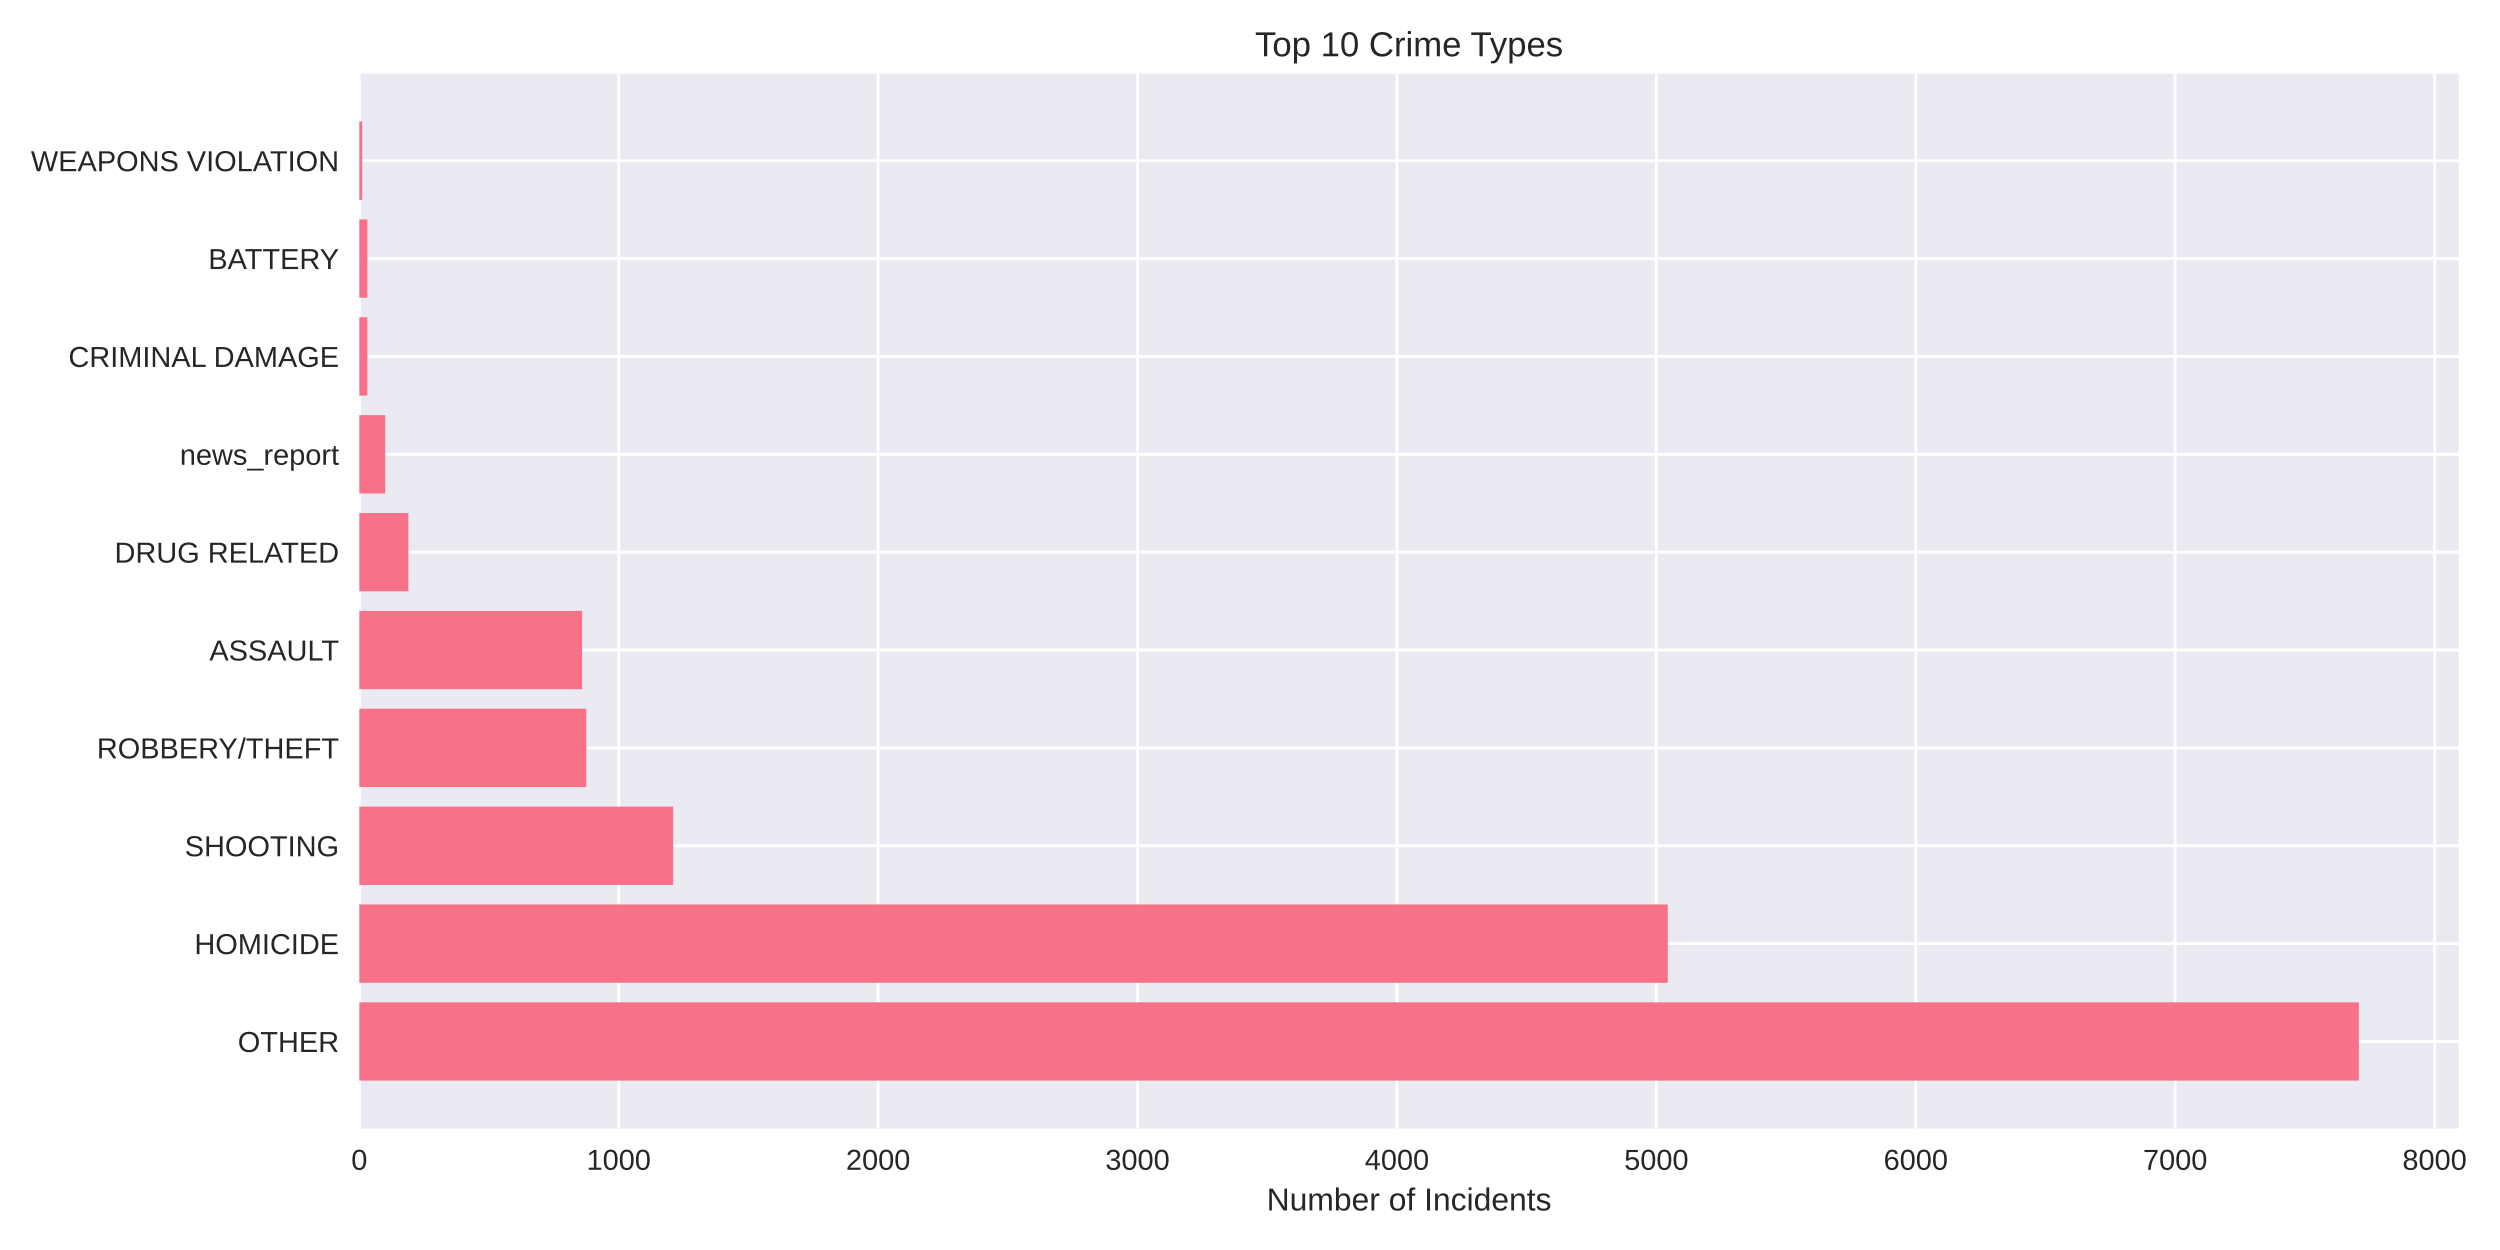
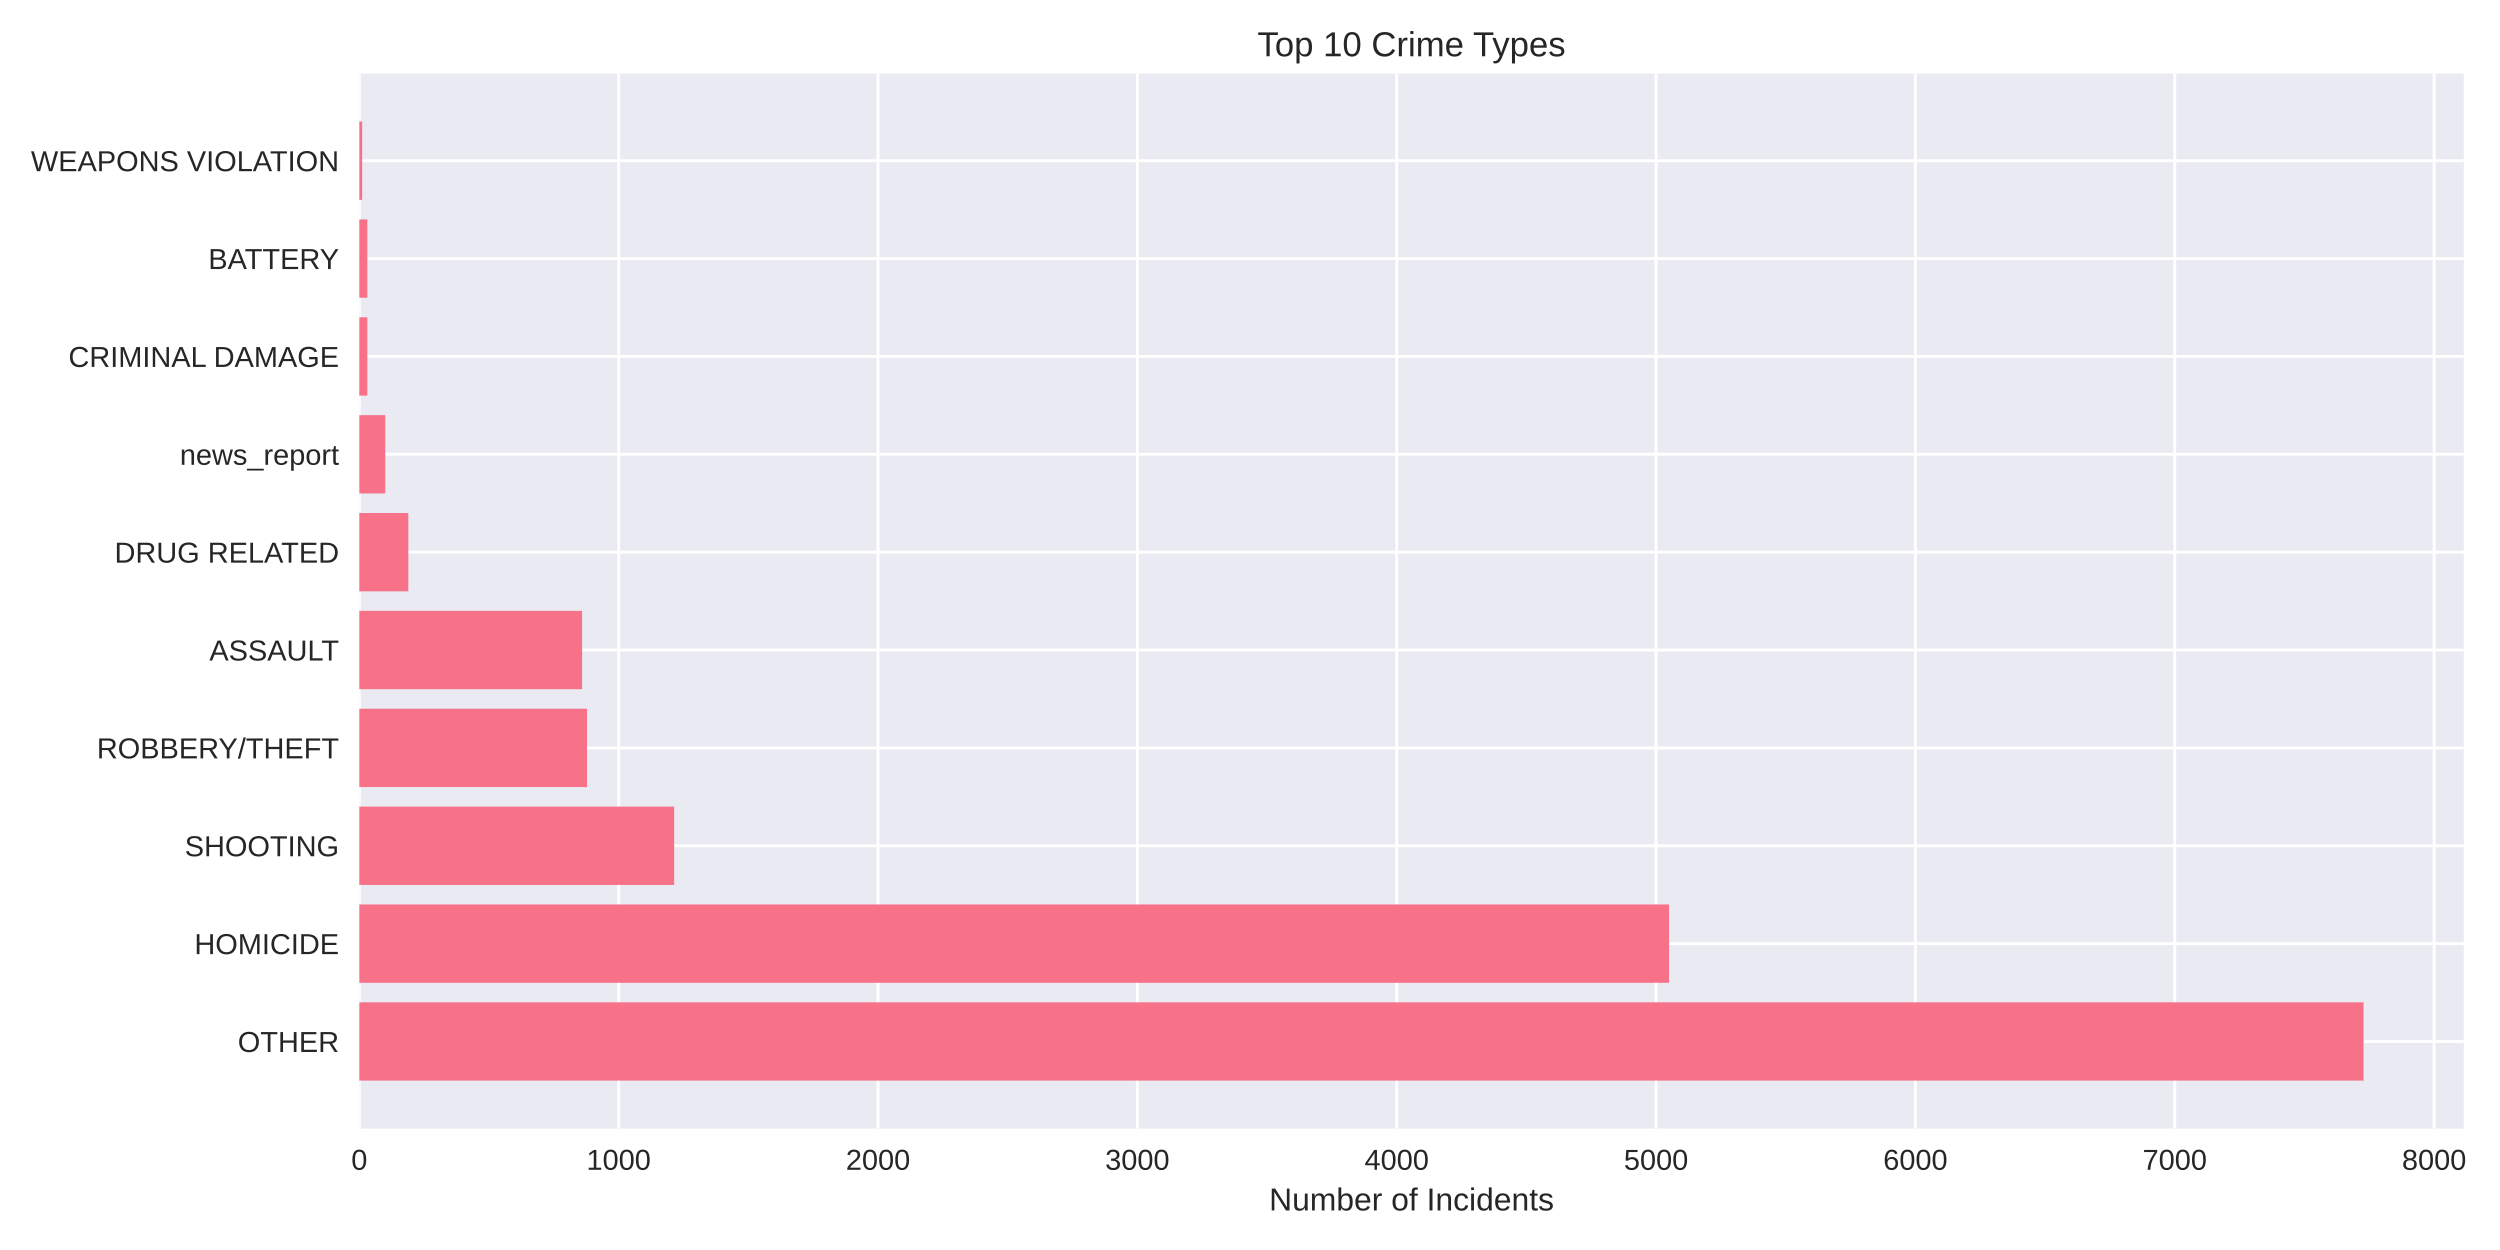
<svg xmlns="http://www.w3.org/2000/svg" width="864pt" height="432pt" viewBox="0 0 864 432" version="1.1">
  <defs>
    <style type="text/css">*{stroke-linejoin: round; stroke-linecap: butt}</style>
  </defs>
  <g id="figure_1">
    <g id="patch_1">
      <path d="M 0 432  L 864 432  L 864 0  L 0 0  z " style="fill: #ffffff" />
    </g>
    <g id="axes_1">
      <g id="patch_2">
-         <path d="M 124.18 390.04  L 849.767 390.04  L 849.767 25.44  L 124.18 25.44  z " style="fill: #eaeaf2" />
+         <path d="M 124.18 390.04  L 851.48 390.04  L 851.48 25.44  L 124.18 25.44  z " style="fill: #eaeaf2" />
      </g>
      <g id="matplotlib.axis_1">
        <g id="xtick_1">
          <g id="line2d_1">
-             <path d="M 124.18 390.04  L 124.18 25.44  " clip-path="url(#p3a43f188ec)" style="fill: none; stroke: #ffffff; stroke-linecap: round" />
+             <path d="M 124.18 390.04  L 124.18 25.44  " clip-path="url(#pd5060a558a)" style="fill: none; stroke: #ffffff; stroke-linecap: round" />
          </g>
          <g id="line2d_2" />
          <g id="text_1">
            <text style="fill: #262626; font: 10px 'Arial', 'Liberation Sans', 'DejaVu Sans', 'Bitstream Vera Sans', sans-serif; text-anchor: middle" x="124.18" y="404.287" transform="rotate(-0 124.18 404.2869)">0</text>
          </g>
        </g>
        <g id="xtick_2">
          <g id="line2d_3">
-             <path d="M 213.832 390.04  L 213.832 25.44  " clip-path="url(#p3a43f188ec)" style="fill: none; stroke: #ffffff; stroke-linecap: round" />
+             <path d="M 213.811 390.04  L 213.811 25.44  " clip-path="url(#pd5060a558a)" style="fill: none; stroke: #ffffff; stroke-linecap: round" />
          </g>
          <g id="line2d_4" />
          <g id="text_2">
-             <text style="fill: #262626; font: 10px 'Arial', 'Liberation Sans', 'DejaVu Sans', 'Bitstream Vera Sans', sans-serif; text-anchor: middle" x="213.832" y="404.287" transform="rotate(-0 213.8317 404.2869)">1000</text>
+             <text style="fill: #262626; font: 10px 'Arial', 'Liberation Sans', 'DejaVu Sans', 'Bitstream Vera Sans', sans-serif; text-anchor: middle" x="213.811" y="404.287" transform="rotate(-0 213.8108 404.2869)">1000</text>
          </g>
        </g>
        <g id="xtick_3">
          <g id="line2d_5">
-             <path d="M 303.483 390.04  L 303.483 25.44  " clip-path="url(#p3a43f188ec)" style="fill: none; stroke: #ffffff; stroke-linecap: round" />
+             <path d="M 303.442 390.04  L 303.442 25.44  " clip-path="url(#pd5060a558a)" style="fill: none; stroke: #ffffff; stroke-linecap: round" />
          </g>
          <g id="line2d_6" />
          <g id="text_3">
-             <text style="fill: #262626; font: 10px 'Arial', 'Liberation Sans', 'DejaVu Sans', 'Bitstream Vera Sans', sans-serif; text-anchor: middle" x="303.483" y="404.287" transform="rotate(-0 303.4835 404.2869)">2000</text>
+             <text style="fill: #262626; font: 10px 'Arial', 'Liberation Sans', 'DejaVu Sans', 'Bitstream Vera Sans', sans-serif; text-anchor: middle" x="303.442" y="404.287" transform="rotate(-0 303.4416 404.2869)">2000</text>
          </g>
        </g>
        <g id="xtick_4">
          <g id="line2d_7">
-             <path d="M 393.135 390.04  L 393.135 25.44  " clip-path="url(#p3a43f188ec)" style="fill: none; stroke: #ffffff; stroke-linecap: round" />
+             <path d="M 393.072 390.04  L 393.072 25.44  " clip-path="url(#pd5060a558a)" style="fill: none; stroke: #ffffff; stroke-linecap: round" />
          </g>
          <g id="line2d_8" />
          <g id="text_4">
-             <text style="fill: #262626; font: 10px 'Arial', 'Liberation Sans', 'DejaVu Sans', 'Bitstream Vera Sans', sans-serif; text-anchor: middle" x="393.135" y="404.287" transform="rotate(-0 393.1352 404.2869)">3000</text>
+             <text style="fill: #262626; font: 10px 'Arial', 'Liberation Sans', 'DejaVu Sans', 'Bitstream Vera Sans', sans-serif; text-anchor: middle" x="393.072" y="404.287" transform="rotate(-0 393.0724 404.2869)">3000</text>
          </g>
        </g>
        <g id="xtick_5">
          <g id="line2d_9">
-             <path d="M 482.787 390.04  L 482.787 25.44  " clip-path="url(#p3a43f188ec)" style="fill: none; stroke: #ffffff; stroke-linecap: round" />
+             <path d="M 482.703 390.04  L 482.703 25.44  " clip-path="url(#pd5060a558a)" style="fill: none; stroke: #ffffff; stroke-linecap: round" />
          </g>
          <g id="line2d_10" />
          <g id="text_5">
-             <text style="fill: #262626; font: 10px 'Arial', 'Liberation Sans', 'DejaVu Sans', 'Bitstream Vera Sans', sans-serif; text-anchor: middle" x="482.787" y="404.287" transform="rotate(-0 482.7869 404.2869)">4000</text>
+             <text style="fill: #262626; font: 10px 'Arial', 'Liberation Sans', 'DejaVu Sans', 'Bitstream Vera Sans', sans-serif; text-anchor: middle" x="482.703" y="404.287" transform="rotate(-0 482.7033 404.2869)">4000</text>
          </g>
        </g>
        <g id="xtick_6">
          <g id="line2d_11">
-             <path d="M 572.439 390.04  L 572.439 25.44  " clip-path="url(#p3a43f188ec)" style="fill: none; stroke: #ffffff; stroke-linecap: round" />
+             <path d="M 572.334 390.04  L 572.334 25.44  " clip-path="url(#pd5060a558a)" style="fill: none; stroke: #ffffff; stroke-linecap: round" />
          </g>
          <g id="line2d_12" />
          <g id="text_6">
-             <text style="fill: #262626; font: 10px 'Arial', 'Liberation Sans', 'DejaVu Sans', 'Bitstream Vera Sans', sans-serif; text-anchor: middle" x="572.439" y="404.287" transform="rotate(-0 572.4387 404.2869)">5000</text>
+             <text style="fill: #262626; font: 10px 'Arial', 'Liberation Sans', 'DejaVu Sans', 'Bitstream Vera Sans', sans-serif; text-anchor: middle" x="572.334" y="404.287" transform="rotate(-0 572.3341 404.2869)">5000</text>
          </g>
        </g>
        <g id="xtick_7">
          <g id="line2d_13">
-             <path d="M 662.09 390.04  L 662.09 25.44  " clip-path="url(#p3a43f188ec)" style="fill: none; stroke: #ffffff; stroke-linecap: round" />
+             <path d="M 661.965 390.04  L 661.965 25.44  " clip-path="url(#pd5060a558a)" style="fill: none; stroke: #ffffff; stroke-linecap: round" />
          </g>
          <g id="line2d_14" />
          <g id="text_7">
-             <text style="fill: #262626; font: 10px 'Arial', 'Liberation Sans', 'DejaVu Sans', 'Bitstream Vera Sans', sans-serif; text-anchor: middle" x="662.09" y="404.287" transform="rotate(-0 662.0904 404.2869)">6000</text>
+             <text style="fill: #262626; font: 10px 'Arial', 'Liberation Sans', 'DejaVu Sans', 'Bitstream Vera Sans', sans-serif; text-anchor: middle" x="661.965" y="404.287" transform="rotate(-0 661.9649 404.2869)">6000</text>
          </g>
        </g>
        <g id="xtick_8">
          <g id="line2d_15">
-             <path d="M 751.742 390.04  L 751.742 25.44  " clip-path="url(#p3a43f188ec)" style="fill: none; stroke: #ffffff; stroke-linecap: round" />
+             <path d="M 751.596 390.04  L 751.596 25.44  " clip-path="url(#pd5060a558a)" style="fill: none; stroke: #ffffff; stroke-linecap: round" />
          </g>
          <g id="line2d_16" />
          <g id="text_8">
-             <text style="fill: #262626; font: 10px 'Arial', 'Liberation Sans', 'DejaVu Sans', 'Bitstream Vera Sans', sans-serif; text-anchor: middle" x="751.742" y="404.287" transform="rotate(-0 751.7422 404.2869)">7000</text>
+             <text style="fill: #262626; font: 10px 'Arial', 'Liberation Sans', 'DejaVu Sans', 'Bitstream Vera Sans', sans-serif; text-anchor: middle" x="751.596" y="404.287" transform="rotate(-0 751.5957 404.2869)">7000</text>
          </g>
        </g>
        <g id="xtick_9">
          <g id="line2d_17">
-             <path d="M 841.394 390.04  L 841.394 25.44  " clip-path="url(#p3a43f188ec)" style="fill: none; stroke: #ffffff; stroke-linecap: round" />
+             <path d="M 841.227 390.04  L 841.227 25.44  " clip-path="url(#pd5060a558a)" style="fill: none; stroke: #ffffff; stroke-linecap: round" />
          </g>
          <g id="line2d_18" />
          <g id="text_9">
-             <text style="fill: #262626; font: 10px 'Arial', 'Liberation Sans', 'DejaVu Sans', 'Bitstream Vera Sans', sans-serif; text-anchor: middle" x="841.394" y="404.287" transform="rotate(-0 841.3939 404.2869)">8000</text>
+             <text style="fill: #262626; font: 10px 'Arial', 'Liberation Sans', 'DejaVu Sans', 'Bitstream Vera Sans', sans-serif; text-anchor: middle" x="841.227" y="404.287" transform="rotate(-0 841.2265 404.2869)">8000</text>
          </g>
        </g>
        <g id="text_10">
-           <text style="fill: #262626; font: 11px 'Arial', 'Liberation Sans', 'DejaVu Sans', 'Bitstream Vera Sans', sans-serif; text-anchor: middle" x="486.974" y="418.333" transform="rotate(-0 486.9737 418.3334)">Number of Incidents</text>
+           <text style="fill: #262626; font: 11px 'Arial', 'Liberation Sans', 'DejaVu Sans', 'Bitstream Vera Sans', sans-serif; text-anchor: middle" x="487.83" y="418.333" transform="rotate(-0 487.8301 418.3334)">Number of Incidents</text>
        </g>
      </g>
      <g id="matplotlib.axis_2">
        <g id="ytick_1">
          <g id="line2d_19">
-             <path d="M 124.18 359.939  L 849.767 359.939  " clip-path="url(#p3a43f188ec)" style="fill: none; stroke: #ffffff; stroke-linecap: round" />
+             <path d="M 124.18 359.939  L 851.48 359.939  " clip-path="url(#pd5060a558a)" style="fill: none; stroke: #ffffff; stroke-linecap: round" />
          </g>
          <g id="line2d_20" />
          <g id="text_11">
            <text style="fill: #262626; font: 10px 'Arial', 'Liberation Sans', 'DejaVu Sans', 'Bitstream Vera Sans', sans-serif; text-anchor: end" x="117.18" y="363.562" transform="rotate(-0 117.18 363.562)">OTHER</text>
          </g>
        </g>
        <g id="ytick_2">
          <g id="line2d_21">
-             <path d="M 124.18 326.117  L 849.767 326.117  " clip-path="url(#p3a43f188ec)" style="fill: none; stroke: #ffffff; stroke-linecap: round" />
+             <path d="M 124.18 326.117  L 851.48 326.117  " clip-path="url(#pd5060a558a)" style="fill: none; stroke: #ffffff; stroke-linecap: round" />
          </g>
          <g id="line2d_22" />
          <g id="text_12">
            <text style="fill: #262626; font: 10px 'Arial', 'Liberation Sans', 'DejaVu Sans', 'Bitstream Vera Sans', sans-serif; text-anchor: end" x="117.18" y="329.74" transform="rotate(-0 117.18 329.7401)">HOMICIDE</text>
          </g>
        </g>
        <g id="ytick_3">
          <g id="line2d_23">
-             <path d="M 124.18 292.295  L 849.767 292.295  " clip-path="url(#p3a43f188ec)" style="fill: none; stroke: #ffffff; stroke-linecap: round" />
+             <path d="M 124.18 292.295  L 851.48 292.295  " clip-path="url(#pd5060a558a)" style="fill: none; stroke: #ffffff; stroke-linecap: round" />
          </g>
          <g id="line2d_24" />
          <g id="text_13">
            <text style="fill: #262626; font: 10px 'Arial', 'Liberation Sans', 'DejaVu Sans', 'Bitstream Vera Sans', sans-serif; text-anchor: end" x="117.18" y="295.918" transform="rotate(-0 117.18 295.9182)">SHOOTING</text>
          </g>
        </g>
        <g id="ytick_4">
          <g id="line2d_25">
-             <path d="M 124.18 258.473  L 849.767 258.473  " clip-path="url(#p3a43f188ec)" style="fill: none; stroke: #ffffff; stroke-linecap: round" />
+             <path d="M 124.18 258.473  L 851.48 258.473  " clip-path="url(#pd5060a558a)" style="fill: none; stroke: #ffffff; stroke-linecap: round" />
          </g>
          <g id="line2d_26" />
          <g id="text_14">
            <text style="fill: #262626; font: 10px 'Arial', 'Liberation Sans', 'DejaVu Sans', 'Bitstream Vera Sans', sans-serif; text-anchor: end" x="117.18" y="262.096" transform="rotate(-0 117.18 262.0963)">ROBBERY/THEFT</text>
          </g>
        </g>
        <g id="ytick_5">
          <g id="line2d_27">
-             <path d="M 124.18 224.651  L 849.767 224.651  " clip-path="url(#p3a43f188ec)" style="fill: none; stroke: #ffffff; stroke-linecap: round" />
+             <path d="M 124.18 224.651  L 851.48 224.651  " clip-path="url(#pd5060a558a)" style="fill: none; stroke: #ffffff; stroke-linecap: round" />
          </g>
          <g id="line2d_28" />
          <g id="text_15">
            <text style="fill: #262626; font: 10px 'Arial', 'Liberation Sans', 'DejaVu Sans', 'Bitstream Vera Sans', sans-serif; text-anchor: end" x="117.18" y="228.274" transform="rotate(-0 117.18 228.2744)">ASSAULT</text>
          </g>
        </g>
        <g id="ytick_6">
          <g id="line2d_29">
-             <path d="M 124.18 190.829  L 849.767 190.829  " clip-path="url(#p3a43f188ec)" style="fill: none; stroke: #ffffff; stroke-linecap: round" />
+             <path d="M 124.18 190.829  L 851.48 190.829  " clip-path="url(#pd5060a558a)" style="fill: none; stroke: #ffffff; stroke-linecap: round" />
          </g>
          <g id="line2d_30" />
          <g id="text_16">
            <text style="fill: #262626; font: 10px 'Arial', 'Liberation Sans', 'DejaVu Sans', 'Bitstream Vera Sans', sans-serif; text-anchor: end" x="117.18" y="194.452" transform="rotate(-0 117.18 194.4525)">DRUG RELATED</text>
          </g>
        </g>
        <g id="ytick_7">
          <g id="line2d_31">
-             <path d="M 124.18 157.007  L 849.767 157.007  " clip-path="url(#p3a43f188ec)" style="fill: none; stroke: #ffffff; stroke-linecap: round" />
+             <path d="M 124.18 157.007  L 851.48 157.007  " clip-path="url(#pd5060a558a)" style="fill: none; stroke: #ffffff; stroke-linecap: round" />
          </g>
          <g id="line2d_32" />
          <g id="text_17">
            <text style="fill: #262626; font: 10px 'Arial', 'Liberation Sans', 'DejaVu Sans', 'Bitstream Vera Sans', sans-serif; text-anchor: end" x="117.18" y="160.631" transform="rotate(-0 117.18 160.6306)">news_report</text>
          </g>
        </g>
        <g id="ytick_8">
          <g id="line2d_33">
-             <path d="M 124.18 123.185  L 849.767 123.185  " clip-path="url(#p3a43f188ec)" style="fill: none; stroke: #ffffff; stroke-linecap: round" />
+             <path d="M 124.18 123.185  L 851.48 123.185  " clip-path="url(#pd5060a558a)" style="fill: none; stroke: #ffffff; stroke-linecap: round" />
          </g>
          <g id="line2d_34" />
          <g id="text_18">
            <text style="fill: #262626; font: 10px 'Arial', 'Liberation Sans', 'DejaVu Sans', 'Bitstream Vera Sans', sans-serif; text-anchor: end" x="117.18" y="126.809" transform="rotate(-0 117.18 126.8087)">CRIMINAL DAMAGE</text>
          </g>
        </g>
        <g id="ytick_9">
          <g id="line2d_35">
-             <path d="M 124.18 89.363  L 849.767 89.363  " clip-path="url(#p3a43f188ec)" style="fill: none; stroke: #ffffff; stroke-linecap: round" />
+             <path d="M 124.18 89.363  L 851.48 89.363  " clip-path="url(#pd5060a558a)" style="fill: none; stroke: #ffffff; stroke-linecap: round" />
          </g>
          <g id="line2d_36" />
          <g id="text_19">
            <text style="fill: #262626; font: 10px 'Arial', 'Liberation Sans', 'DejaVu Sans', 'Bitstream Vera Sans', sans-serif; text-anchor: end" x="117.18" y="92.987" transform="rotate(-0 117.18 92.98681)">BATTERY</text>
          </g>
        </g>
        <g id="ytick_10">
          <g id="line2d_37">
-             <path d="M 124.18 55.541  L 849.767 55.541  " clip-path="url(#p3a43f188ec)" style="fill: none; stroke: #ffffff; stroke-linecap: round" />
+             <path d="M 124.18 55.541  L 851.48 55.541  " clip-path="url(#pd5060a558a)" style="fill: none; stroke: #ffffff; stroke-linecap: round" />
          </g>
          <g id="line2d_38" />
          <g id="text_20">
            <text style="fill: #262626; font: 10px 'Arial', 'Liberation Sans', 'DejaVu Sans', 'Bitstream Vera Sans', sans-serif; text-anchor: end" x="117.18" y="59.165" transform="rotate(-0 117.18 59.16492)">WEAPONS VIOLATION</text>
          </g>
        </g>
      </g>
      <g id="patch_3">
-         <path d="M 124.18 373.467  L 815.216 373.467  L 815.216 346.41  L 124.18 346.41  z " clip-path="url(#p3a43f188ec)" style="fill: #f77189" />
+         <path d="M 124.18 373.467  L 816.847 373.467  L 816.847 346.41  L 124.18 346.41  z " clip-path="url(#pd5060a558a)" style="fill: #f77189" />
      </g>
      <g id="patch_4">
-         <path d="M 124.18 339.645  L 576.383 339.645  L 576.383 312.588  L 124.18 312.588  z " clip-path="url(#p3a43f188ec)" style="fill: #f77189" />
+         <path d="M 124.18 339.645  L 576.816 339.645  L 576.816 312.588  L 124.18 312.588  z " clip-path="url(#pd5060a558a)" style="fill: #f77189" />
      </g>
      <g id="patch_5">
-         <path d="M 124.18 305.823  L 232.659 305.823  L 232.659 278.766  L 124.18 278.766  z " clip-path="url(#p3a43f188ec)" style="fill: #f77189" />
+         <path d="M 124.18 305.823  L 232.992 305.823  L 232.992 278.766  L 124.18 278.766  z " clip-path="url(#pd5060a558a)" style="fill: #f77189" />
      </g>
      <g id="patch_6">
-         <path d="M 124.18 272.002  L 202.625 272.002  L 202.625 244.944  L 124.18 244.944  z " clip-path="url(#p3a43f188ec)" style="fill: #f77189" />
+         <path d="M 124.18 272.002  L 202.876 272.002  L 202.876 244.944  L 124.18 244.944  z " clip-path="url(#pd5060a558a)" style="fill: #f77189" />
      </g>
      <g id="patch_7">
-         <path d="M 124.18 238.18  L 201.191 238.18  L 201.191 211.122  L 124.18 211.122  z " clip-path="url(#p3a43f188ec)" style="fill: #f77189" />
+         <path d="M 124.18 238.18  L 201.173 238.18  L 201.173 211.122  L 124.18 211.122  z " clip-path="url(#pd5060a558a)" style="fill: #f77189" />
      </g>
      <g id="patch_8">
-         <path d="M 124.18 204.358  L 141.124 204.358  L 141.124 177.3  L 124.18 177.3  z " clip-path="url(#p3a43f188ec)" style="fill: #f77189" />
+         <path d="M 124.18 204.358  L 141.12 204.358  L 141.12 177.3  L 124.18 177.3  z " clip-path="url(#pd5060a558a)" style="fill: #f77189" />
      </g>
      <g id="patch_9">
-         <path d="M 124.18 170.536  L 133.145 170.536  L 133.145 143.478  L 124.18 143.478  z " clip-path="url(#p3a43f188ec)" style="fill: #f77189" />
+         <path d="M 124.18 170.536  L 133.143 170.536  L 133.143 143.478  L 124.18 143.478  z " clip-path="url(#pd5060a558a)" style="fill: #f77189" />
      </g>
      <g id="patch_10">
-         <path d="M 124.18 136.714  L 126.959 136.714  L 126.959 109.657  L 124.18 109.657  z " clip-path="url(#p3a43f188ec)" style="fill: #f77189" />
+         <path d="M 124.18 136.714  L 126.959 136.714  L 126.959 109.657  L 124.18 109.657  z " clip-path="url(#pd5060a558a)" style="fill: #f77189" />
      </g>
      <g id="patch_11">
-         <path d="M 124.18 102.892  L 126.959 102.892  L 126.959 75.835  L 124.18 75.835  z " clip-path="url(#p3a43f188ec)" style="fill: #f77189" />
+         <path d="M 124.18 102.892  L 126.959 102.892  L 126.959 75.835  L 124.18 75.835  z " clip-path="url(#pd5060a558a)" style="fill: #f77189" />
      </g>
      <g id="patch_12">
-         <path d="M 124.18 69.07  L 125.166 69.07  L 125.166 42.013  L 124.18 42.013  z " clip-path="url(#p3a43f188ec)" style="fill: #f77189" />
+         <path d="M 124.18 69.07  L 125.166 69.07  L 125.166 42.013  L 124.18 42.013  z " clip-path="url(#pd5060a558a)" style="fill: #f77189" />
      </g>
      <g id="patch_13">
        <path d="M 124.18 390.04  L 124.18 25.44  " style="fill: none" />
      </g>
      <g id="patch_14">
-         <path d="M 849.767 390.04  L 849.767 25.44  " style="fill: none" />
+         <path d="M 851.48 390.04  L 851.48 25.44  " style="fill: none" />
      </g>
      <g id="patch_15">
-         <path d="M 124.18 390.04  L 849.767 390.04  " style="fill: none" />
+         <path d="M 124.18 390.04  L 851.48 390.04  " style="fill: none" />
      </g>
      <g id="patch_16">
-         <path d="M 124.18 25.44  L 849.767 25.44  " style="fill: none" />
+         <path d="M 124.18 25.44  L 851.48 25.44  " style="fill: none" />
      </g>
      <g id="text_21">
-         <text style="fill: #262626; font: 12px 'Arial', 'Liberation Sans', 'DejaVu Sans', 'Bitstream Vera Sans', sans-serif; text-anchor: middle" x="486.974" y="19.44" transform="rotate(-0 486.9737 19.44)">Top 10 Crime Types</text>
+         <text style="fill: #262626; font: 12px 'Arial', 'Liberation Sans', 'DejaVu Sans', 'Bitstream Vera Sans', sans-serif; text-anchor: middle" x="487.83" y="19.44" transform="rotate(-0 487.8301 19.44)">Top 10 Crime Types</text>
      </g>
    </g>
  </g>
  <defs>
-     <clipPath id="p3a43f188ec">
-       <rect x="124.18" y="25.44" width="725.587" height="364.6" />
+     <clipPath id="pd5060a558a">
+       <rect x="124.18" y="25.44" width="727.3" height="364.6" />
    </clipPath>
  </defs>
</svg>
